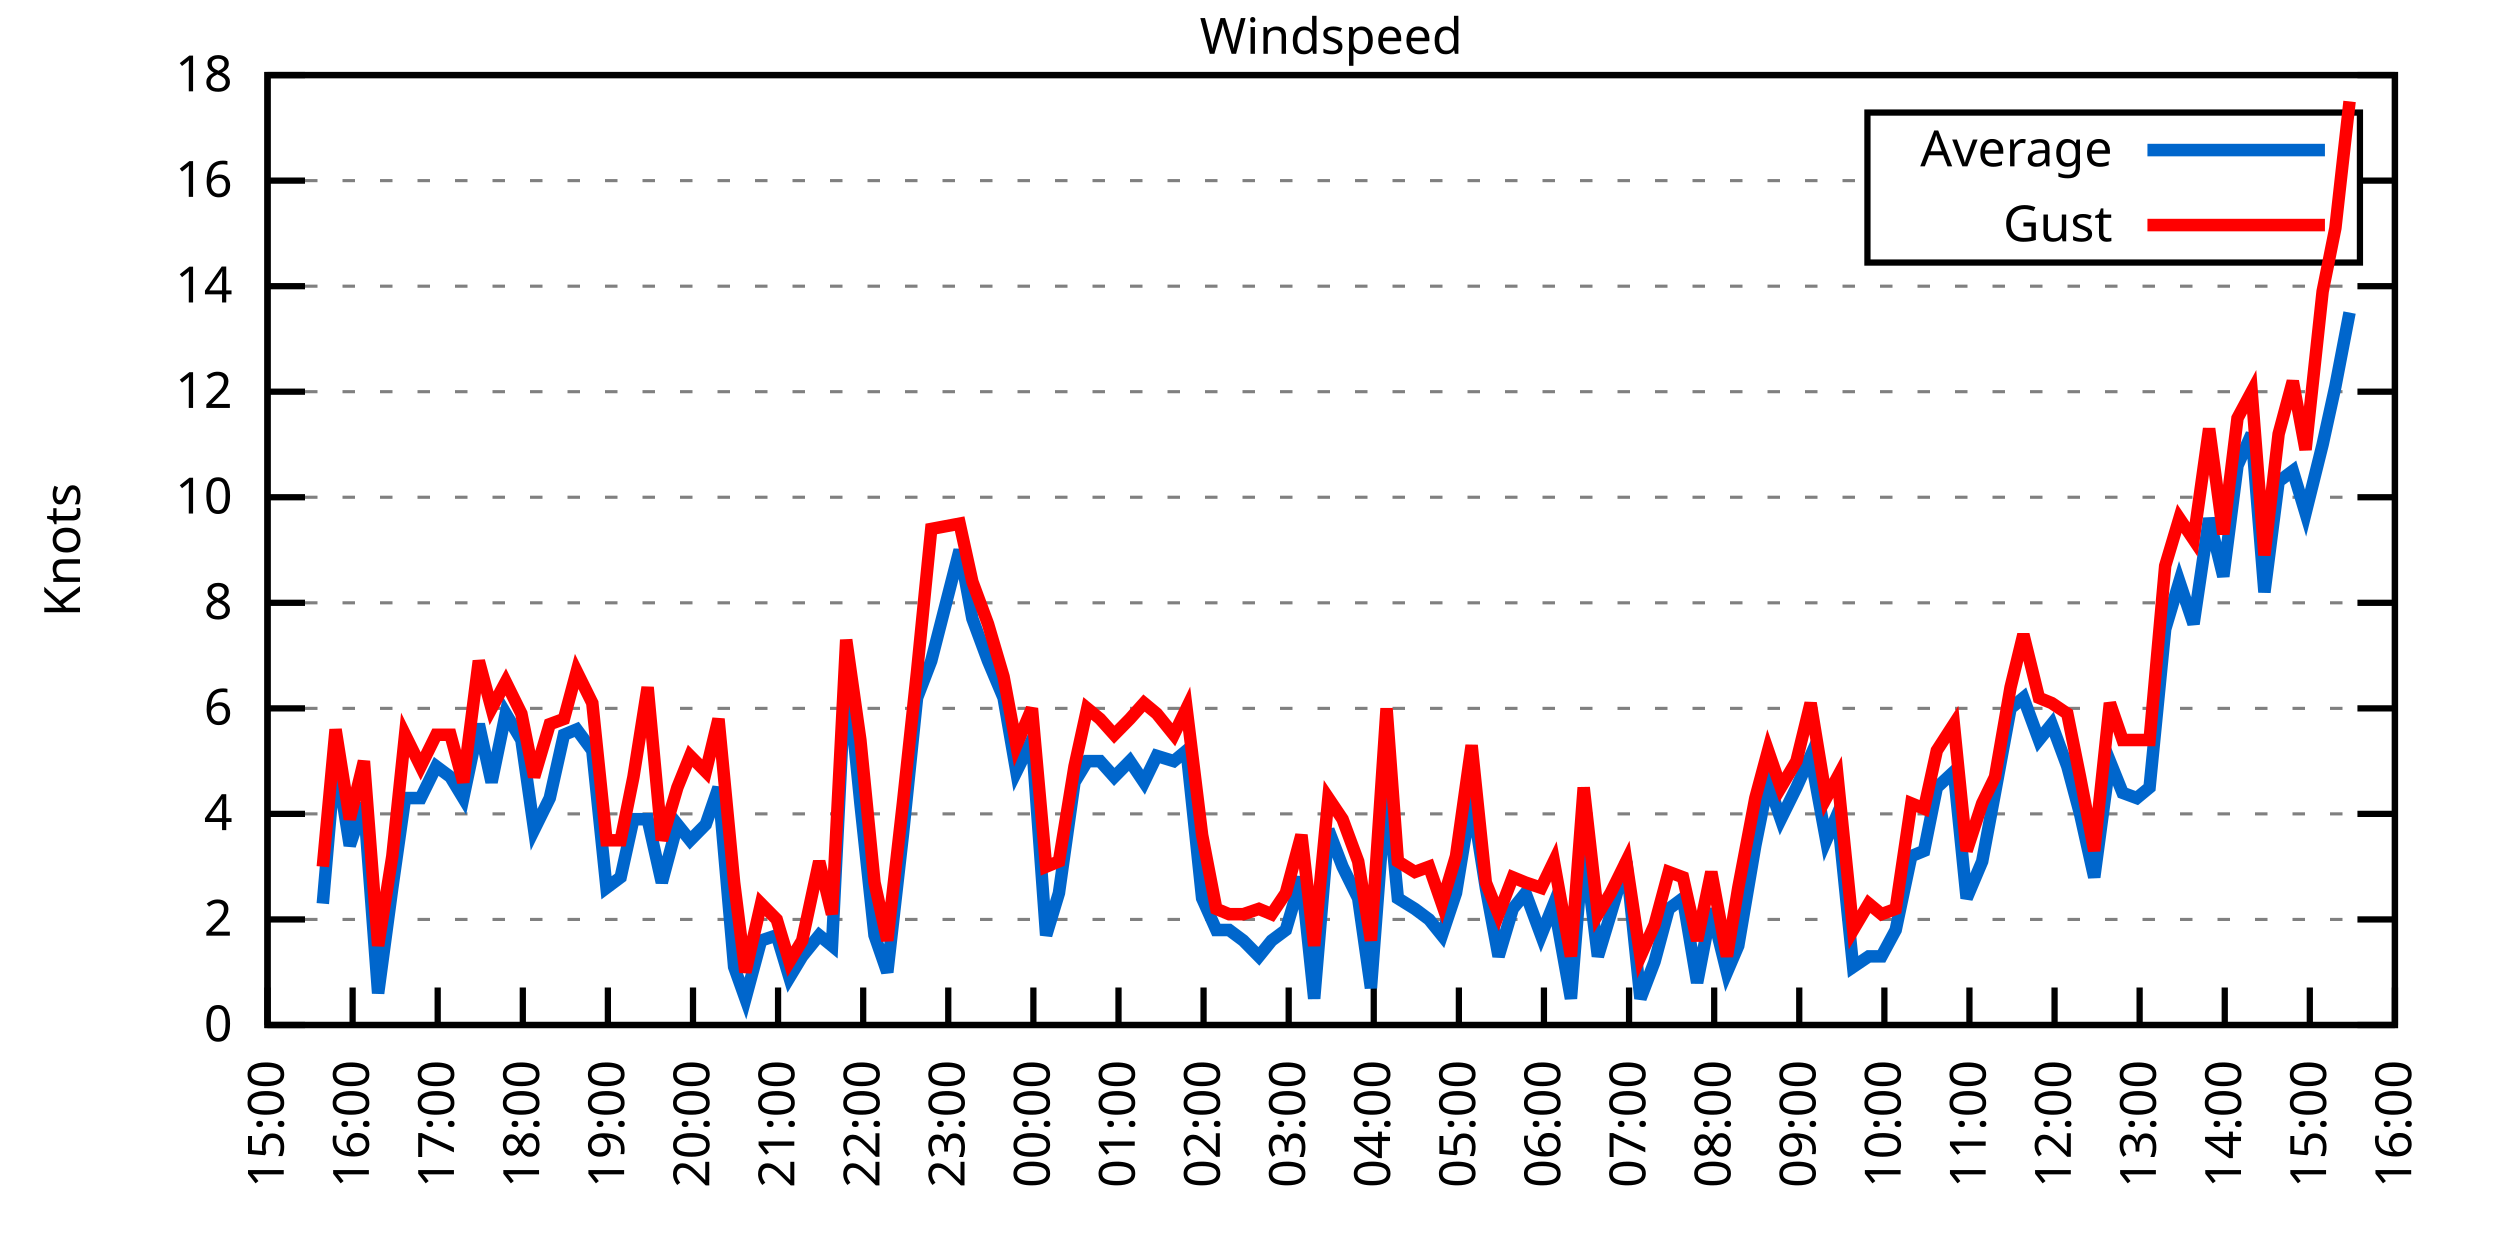
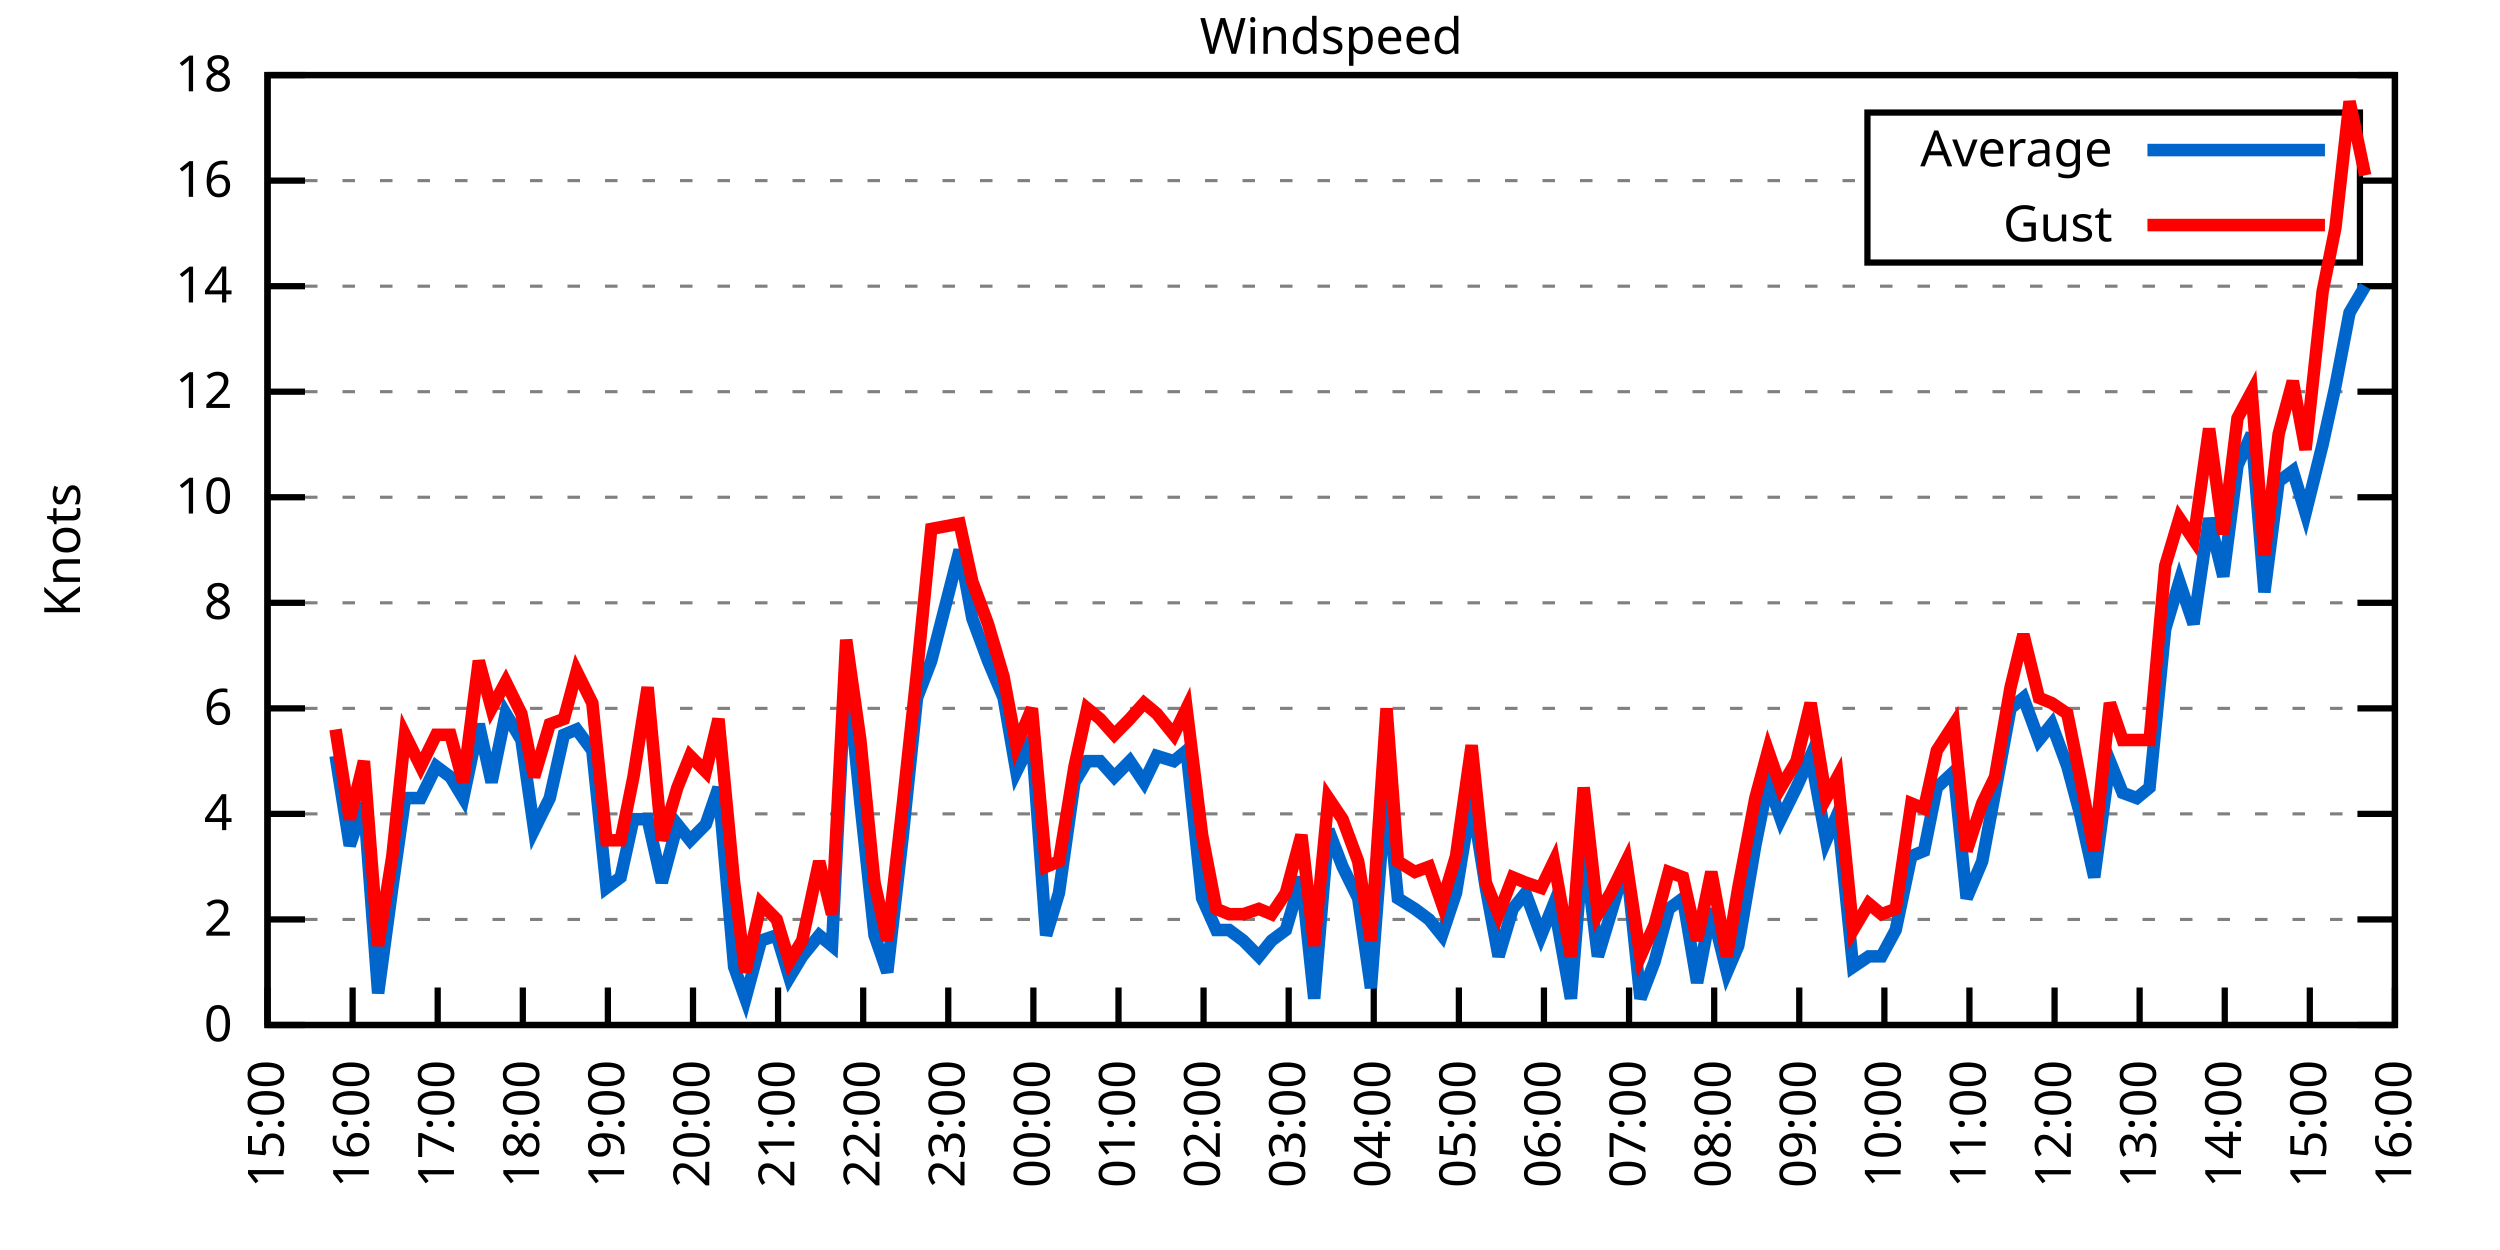
<svg xmlns="http://www.w3.org/2000/svg" xmlns:xlink="http://www.w3.org/1999/xlink" width="400" height="200" viewBox="0 0 400 200">
  <g id="gnuplot_canvas">
    <rect x="0" y="0" width="400" height="200" fill="none" />
    <defs>
      <circle id="gpDot" r="0.5" stroke-width="0.5" stroke="currentColor" />
      <path id="gpPt0" stroke-width="0.333" stroke="currentColor" d="M-1,0 h2 M0,-1 v2" />
      <path id="gpPt1" stroke-width="0.333" stroke="currentColor" d="M-1,-1 L1,1 M1,-1 L-1,1" />
      <path id="gpPt2" stroke-width="0.333" stroke="currentColor" d="M-1,0 L1,0 M0,-1 L0,1 M-1,-1 L1,1 M-1,1 L1,-1" />
      <rect id="gpPt3" stroke-width="0.333" stroke="currentColor" x="-1" y="-1" width="2" height="2" />
      <rect id="gpPt4" stroke-width="0.333" stroke="currentColor" fill="currentColor" x="-1" y="-1" width="2" height="2" />
      <circle id="gpPt5" stroke-width="0.333" stroke="currentColor" cx="0" cy="0" r="1" />
      <use xlink:href="#gpPt5" id="gpPt6" fill="currentColor" stroke="none" />
      <path id="gpPt7" stroke-width="0.333" stroke="currentColor" d="M0,-1.33 L-1.33,0.67 L1.33,0.67 z" />
      <use xlink:href="#gpPt7" id="gpPt8" fill="currentColor" stroke="none" />
      <use xlink:href="#gpPt7" id="gpPt9" stroke="currentColor" transform="rotate(180)" />
      <use xlink:href="#gpPt9" id="gpPt10" fill="currentColor" stroke="none" />
      <use xlink:href="#gpPt3" id="gpPt11" stroke="currentColor" transform="rotate(45)" />
      <use xlink:href="#gpPt11" id="gpPt12" fill="currentColor" stroke="none" />
      <path id="gpPt13" stroke-width="0.333" stroke="currentColor" d="M0,1.330 L1.265,0.411 L0.782,-1.067 L-0.782,-1.076 L-1.265,0.411 z" />
      <use xlink:href="#gpPt13" id="gpPt14" fill="currentColor" stroke="none" />
      <filter id="textbox" filterUnits="objectBoundingBox" x="0" y="0" height="1" width="1">
        <feFlood flood-color="white" flood-opacity="1" result="bgnd" />
        <feComposite in="SourceGraphic" in2="bgnd" operator="atop" />
      </filter>
      <filter id="greybox" filterUnits="objectBoundingBox" x="0" y="0" height="1" width="1">
        <feFlood flood-color="lightgrey" flood-opacity="1" result="grey" />
        <feComposite in="SourceGraphic" in2="grey" operator="atop" />
      </filter>
    </defs>
    <g fill="none" color="white" stroke="currentColor" stroke-width="1.00" stroke-linecap="butt" stroke-linejoin="miter">
</g>
    <g fill="none" color="black" stroke="currentColor" stroke-width="1.00" stroke-linecap="butt" stroke-linejoin="miter">
      <g stroke="none" shape-rendering="crispEdges">
        <polygon fill="rgb(255, 255, 255)" points="42.80,164.00 383.18,164.00 383.18,12.02 42.80,12.02 " />
      </g>
    </g>
    <g fill="none" color="black" stroke="currentColor" stroke-width="1.00" stroke-linecap="butt" stroke-linejoin="miter">
</g>
    <g fill="none" color="black" stroke="black" stroke-width="0.50" stroke-linecap="butt" stroke-linejoin="miter">
</g>
    <g fill="none" color="gray" stroke="currentColor" stroke-width="0.50" stroke-linecap="butt" stroke-linejoin="miter">
      <path stroke="gray" stroke-dasharray="2,4" class="gridline" d="M42.80,164.00 L383.19,164.00  " />
    </g>
    <g fill="none" color="gray" stroke="gray" stroke-width="1.00" stroke-linecap="butt" stroke-linejoin="miter">
</g>
    <g fill="none" color="black" stroke="currentColor" stroke-width="1.00" stroke-linecap="butt" stroke-linejoin="miter">
      <path stroke="black" d="M42.80,164.00 L48.80,164.00 M383.19,164.00 L377.19,164.00  " />
      <g transform="translate(37.20,166.60)" stroke="none" fill="black" font-family="Sans" font-size="8.00" text-anchor="end">
        <text>
          <tspan font-family="Sans"> 0</tspan>
        </text>
      </g>
    </g>
    <g fill="none" color="black" stroke="currentColor" stroke-width="1.00" stroke-linecap="butt" stroke-linejoin="miter">
</g>
    <g fill="none" color="black" stroke="black" stroke-width="0.50" stroke-linecap="butt" stroke-linejoin="miter">
</g>
    <g fill="none" color="gray" stroke="currentColor" stroke-width="0.50" stroke-linecap="butt" stroke-linejoin="miter">
      <path stroke="gray" stroke-dasharray="2,4" class="gridline" d="M42.80,147.11 L383.19,147.11  " />
    </g>
    <g fill="none" color="gray" stroke="gray" stroke-width="1.00" stroke-linecap="butt" stroke-linejoin="miter">
</g>
    <g fill="none" color="black" stroke="currentColor" stroke-width="1.00" stroke-linecap="butt" stroke-linejoin="miter">
      <path stroke="black" d="M42.80,147.11 L48.80,147.11 M383.19,147.11 L377.19,147.11  " />
      <g transform="translate(37.20,149.71)" stroke="none" fill="black" font-family="Sans" font-size="8.00" text-anchor="end">
        <text>
          <tspan font-family="Sans"> 2</tspan>
        </text>
      </g>
    </g>
    <g fill="none" color="black" stroke="currentColor" stroke-width="1.00" stroke-linecap="butt" stroke-linejoin="miter">
</g>
    <g fill="none" color="black" stroke="black" stroke-width="0.50" stroke-linecap="butt" stroke-linejoin="miter">
</g>
    <g fill="none" color="gray" stroke="currentColor" stroke-width="0.50" stroke-linecap="butt" stroke-linejoin="miter">
      <path stroke="gray" stroke-dasharray="2,4" class="gridline" d="M42.80,130.22 L383.19,130.22  " />
    </g>
    <g fill="none" color="gray" stroke="gray" stroke-width="1.00" stroke-linecap="butt" stroke-linejoin="miter">
</g>
    <g fill="none" color="black" stroke="currentColor" stroke-width="1.00" stroke-linecap="butt" stroke-linejoin="miter">
      <path stroke="black" d="M42.80,130.22 L48.80,130.22 M383.19,130.22 L377.19,130.22  " />
      <g transform="translate(37.20,132.82)" stroke="none" fill="black" font-family="Sans" font-size="8.00" text-anchor="end">
        <text>
          <tspan font-family="Sans"> 4</tspan>
        </text>
      </g>
    </g>
    <g fill="none" color="black" stroke="currentColor" stroke-width="1.00" stroke-linecap="butt" stroke-linejoin="miter">
</g>
    <g fill="none" color="black" stroke="black" stroke-width="0.50" stroke-linecap="butt" stroke-linejoin="miter">
</g>
    <g fill="none" color="gray" stroke="currentColor" stroke-width="0.50" stroke-linecap="butt" stroke-linejoin="miter">
      <path stroke="gray" stroke-dasharray="2,4" class="gridline" d="M42.80,113.34 L383.19,113.34  " />
    </g>
    <g fill="none" color="gray" stroke="gray" stroke-width="1.00" stroke-linecap="butt" stroke-linejoin="miter">
</g>
    <g fill="none" color="black" stroke="currentColor" stroke-width="1.00" stroke-linecap="butt" stroke-linejoin="miter">
      <path stroke="black" d="M42.80,113.34 L48.80,113.34 M383.19,113.34 L377.19,113.34  " />
      <g transform="translate(37.20,115.94)" stroke="none" fill="black" font-family="Sans" font-size="8.00" text-anchor="end">
        <text>
          <tspan font-family="Sans"> 6</tspan>
        </text>
      </g>
    </g>
    <g fill="none" color="black" stroke="currentColor" stroke-width="1.00" stroke-linecap="butt" stroke-linejoin="miter">
</g>
    <g fill="none" color="black" stroke="black" stroke-width="0.50" stroke-linecap="butt" stroke-linejoin="miter">
</g>
    <g fill="none" color="gray" stroke="currentColor" stroke-width="0.50" stroke-linecap="butt" stroke-linejoin="miter">
      <path stroke="gray" stroke-dasharray="2,4" class="gridline" d="M42.80,96.45 L383.19,96.45  " />
    </g>
    <g fill="none" color="gray" stroke="gray" stroke-width="1.00" stroke-linecap="butt" stroke-linejoin="miter">
</g>
    <g fill="none" color="black" stroke="currentColor" stroke-width="1.00" stroke-linecap="butt" stroke-linejoin="miter">
      <path stroke="black" d="M42.80,96.45 L48.80,96.45 M383.19,96.45 L377.19,96.45  " />
      <g transform="translate(37.20,99.05)" stroke="none" fill="black" font-family="Sans" font-size="8.00" text-anchor="end">
        <text>
          <tspan font-family="Sans"> 8</tspan>
        </text>
      </g>
    </g>
    <g fill="none" color="black" stroke="currentColor" stroke-width="1.00" stroke-linecap="butt" stroke-linejoin="miter">
</g>
    <g fill="none" color="black" stroke="black" stroke-width="0.50" stroke-linecap="butt" stroke-linejoin="miter">
</g>
    <g fill="none" color="gray" stroke="currentColor" stroke-width="0.50" stroke-linecap="butt" stroke-linejoin="miter">
      <path stroke="gray" stroke-dasharray="2,4" class="gridline" d="M42.80,79.56 L383.19,79.56  " />
    </g>
    <g fill="none" color="gray" stroke="gray" stroke-width="1.00" stroke-linecap="butt" stroke-linejoin="miter">
</g>
    <g fill="none" color="black" stroke="currentColor" stroke-width="1.00" stroke-linecap="butt" stroke-linejoin="miter">
      <path stroke="black" d="M42.80,79.56 L48.80,79.56 M383.19,79.56 L377.19,79.56  " />
      <g transform="translate(37.20,82.16)" stroke="none" fill="black" font-family="Sans" font-size="8.00" text-anchor="end">
        <text>
          <tspan font-family="Sans"> 10</tspan>
        </text>
      </g>
    </g>
    <g fill="none" color="black" stroke="currentColor" stroke-width="1.00" stroke-linecap="butt" stroke-linejoin="miter">
</g>
    <g fill="none" color="black" stroke="black" stroke-width="0.50" stroke-linecap="butt" stroke-linejoin="miter">
</g>
    <g fill="none" color="gray" stroke="currentColor" stroke-width="0.50" stroke-linecap="butt" stroke-linejoin="miter">
      <path stroke="gray" stroke-dasharray="2,4" class="gridline" d="M42.80,62.67 L383.19,62.67  " />
    </g>
    <g fill="none" color="gray" stroke="gray" stroke-width="1.00" stroke-linecap="butt" stroke-linejoin="miter">
</g>
    <g fill="none" color="black" stroke="currentColor" stroke-width="1.00" stroke-linecap="butt" stroke-linejoin="miter">
      <path stroke="black" d="M42.80,62.67 L48.80,62.67 M383.19,62.67 L377.19,62.67  " />
      <g transform="translate(37.20,65.27)" stroke="none" fill="black" font-family="Sans" font-size="8.00" text-anchor="end">
        <text>
          <tspan font-family="Sans"> 12</tspan>
        </text>
      </g>
    </g>
    <g fill="none" color="black" stroke="currentColor" stroke-width="1.00" stroke-linecap="butt" stroke-linejoin="miter">
</g>
    <g fill="none" color="black" stroke="black" stroke-width="0.50" stroke-linecap="butt" stroke-linejoin="miter">
</g>
    <g fill="none" color="gray" stroke="currentColor" stroke-width="0.50" stroke-linecap="butt" stroke-linejoin="miter">
      <path stroke="gray" stroke-dasharray="2,4" class="gridline" d="M42.80,45.79 L383.19,45.79  " />
    </g>
    <g fill="none" color="gray" stroke="gray" stroke-width="1.00" stroke-linecap="butt" stroke-linejoin="miter">
</g>
    <g fill="none" color="black" stroke="currentColor" stroke-width="1.00" stroke-linecap="butt" stroke-linejoin="miter">
      <path stroke="black" d="M42.80,45.79 L48.80,45.79 M383.19,45.79 L377.19,45.79  " />
      <g transform="translate(37.20,48.39)" stroke="none" fill="black" font-family="Sans" font-size="8.00" text-anchor="end">
        <text>
          <tspan font-family="Sans"> 14</tspan>
        </text>
      </g>
    </g>
    <g fill="none" color="black" stroke="currentColor" stroke-width="1.00" stroke-linecap="butt" stroke-linejoin="miter">
</g>
    <g fill="none" color="black" stroke="black" stroke-width="0.50" stroke-linecap="butt" stroke-linejoin="miter">
</g>
    <g fill="none" color="gray" stroke="currentColor" stroke-width="0.50" stroke-linecap="butt" stroke-linejoin="miter">
      <path stroke="gray" stroke-dasharray="2,4" class="gridline" d="M42.80,28.90 L298.79,28.90 M377.59,28.90 L383.19,28.90  " />
    </g>
    <g fill="none" color="gray" stroke="gray" stroke-width="1.00" stroke-linecap="butt" stroke-linejoin="miter">
</g>
    <g fill="none" color="black" stroke="currentColor" stroke-width="1.00" stroke-linecap="butt" stroke-linejoin="miter">
      <path stroke="black" d="M42.80,28.90 L48.80,28.90 M383.19,28.90 L377.19,28.90  " />
      <g transform="translate(37.20,31.50)" stroke="none" fill="black" font-family="Sans" font-size="8.00" text-anchor="end">
        <text>
          <tspan font-family="Sans"> 16</tspan>
        </text>
      </g>
    </g>
    <g fill="none" color="black" stroke="currentColor" stroke-width="1.00" stroke-linecap="butt" stroke-linejoin="miter">
</g>
    <g fill="none" color="black" stroke="black" stroke-width="0.50" stroke-linecap="butt" stroke-linejoin="miter">
</g>
    <g fill="none" color="gray" stroke="currentColor" stroke-width="0.50" stroke-linecap="butt" stroke-linejoin="miter">
      <path stroke="gray" stroke-dasharray="2,4" class="gridline" d="M42.80,12.01 L383.19,12.01  " />
    </g>
    <g fill="none" color="gray" stroke="gray" stroke-width="1.00" stroke-linecap="butt" stroke-linejoin="miter">
</g>
    <g fill="none" color="black" stroke="currentColor" stroke-width="1.00" stroke-linecap="butt" stroke-linejoin="miter">
      <path stroke="black" d="M42.80,12.01 L48.80,12.01 M383.19,12.01 L377.19,12.01  " />
      <g transform="translate(37.20,14.61)" stroke="none" fill="black" font-family="Sans" font-size="8.00" text-anchor="end">
        <text>
          <tspan font-family="Sans"> 18</tspan>
        </text>
      </g>
    </g>
    <g fill="none" color="black" stroke="currentColor" stroke-width="1.00" stroke-linecap="butt" stroke-linejoin="miter">
      <path stroke="black" d="M42.80,164.00 L42.80,158.00  " />
      <g transform="translate(45.40,169.60) rotate(270.00)" stroke="none" fill="black" font-family="Sans" font-size="8.00" text-anchor="end">
        <text>
          <tspan font-family="Sans">15:00</tspan>
        </text>
      </g>
    </g>
    <g fill="none" color="black" stroke="currentColor" stroke-width="1.00" stroke-linecap="butt" stroke-linejoin="miter">
      <path stroke="black" d="M56.42,164.00 L56.42,158.00  " />
      <g transform="translate(59.02,169.60) rotate(270.00)" stroke="none" fill="black" font-family="Sans" font-size="8.00" text-anchor="end">
        <text>
          <tspan font-family="Sans">16:00</tspan>
        </text>
      </g>
    </g>
    <g fill="none" color="black" stroke="currentColor" stroke-width="1.00" stroke-linecap="butt" stroke-linejoin="miter">
      <path stroke="black" d="M70.03,164.00 L70.03,158.00  " />
      <g transform="translate(72.63,169.60) rotate(270.00)" stroke="none" fill="black" font-family="Sans" font-size="8.00" text-anchor="end">
        <text>
          <tspan font-family="Sans">17:00</tspan>
        </text>
      </g>
    </g>
    <g fill="none" color="black" stroke="currentColor" stroke-width="1.00" stroke-linecap="butt" stroke-linejoin="miter">
      <path stroke="black" d="M83.65,164.00 L83.65,158.00  " />
      <g transform="translate(86.25,169.60) rotate(270.00)" stroke="none" fill="black" font-family="Sans" font-size="8.00" text-anchor="end">
        <text>
          <tspan font-family="Sans">18:00</tspan>
        </text>
      </g>
    </g>
    <g fill="none" color="black" stroke="currentColor" stroke-width="1.00" stroke-linecap="butt" stroke-linejoin="miter">
      <path stroke="black" d="M97.26,164.00 L97.26,158.00  " />
      <g transform="translate(99.86,169.60) rotate(270.00)" stroke="none" fill="black" font-family="Sans" font-size="8.00" text-anchor="end">
        <text>
          <tspan font-family="Sans">19:00</tspan>
        </text>
      </g>
    </g>
    <g fill="none" color="black" stroke="currentColor" stroke-width="1.00" stroke-linecap="butt" stroke-linejoin="miter">
      <path stroke="black" d="M110.88,164.00 L110.88,158.00  " />
      <g transform="translate(113.48,169.60) rotate(270.00)" stroke="none" fill="black" font-family="Sans" font-size="8.00" text-anchor="end">
        <text>
          <tspan font-family="Sans">20:00</tspan>
        </text>
      </g>
    </g>
    <g fill="none" color="black" stroke="currentColor" stroke-width="1.00" stroke-linecap="butt" stroke-linejoin="miter">
      <path stroke="black" d="M124.49,164.00 L124.49,158.00  " />
      <g transform="translate(127.09,169.60) rotate(270.00)" stroke="none" fill="black" font-family="Sans" font-size="8.00" text-anchor="end">
        <text>
          <tspan font-family="Sans">21:00</tspan>
        </text>
      </g>
    </g>
    <g fill="none" color="black" stroke="currentColor" stroke-width="1.00" stroke-linecap="butt" stroke-linejoin="miter">
      <path stroke="black" d="M138.11,164.00 L138.11,158.00  " />
      <g transform="translate(140.71,169.60) rotate(270.00)" stroke="none" fill="black" font-family="Sans" font-size="8.00" text-anchor="end">
        <text>
          <tspan font-family="Sans">22:00</tspan>
        </text>
      </g>
    </g>
    <g fill="none" color="black" stroke="currentColor" stroke-width="1.00" stroke-linecap="butt" stroke-linejoin="miter">
      <path stroke="black" d="M151.72,164.00 L151.72,158.00  " />
      <g transform="translate(154.32,169.60) rotate(270.00)" stroke="none" fill="black" font-family="Sans" font-size="8.00" text-anchor="end">
        <text>
          <tspan font-family="Sans">23:00</tspan>
        </text>
      </g>
    </g>
    <g fill="none" color="black" stroke="currentColor" stroke-width="1.00" stroke-linecap="butt" stroke-linejoin="miter">
      <path stroke="black" d="M165.34,164.00 L165.34,158.00  " />
      <g transform="translate(167.94,169.60) rotate(270.00)" stroke="none" fill="black" font-family="Sans" font-size="8.00" text-anchor="end">
        <text>
          <tspan font-family="Sans">00:00</tspan>
        </text>
      </g>
    </g>
    <g fill="none" color="black" stroke="currentColor" stroke-width="1.00" stroke-linecap="butt" stroke-linejoin="miter">
      <path stroke="black" d="M178.96,164.00 L178.96,158.00  " />
      <g transform="translate(181.56,169.60) rotate(270.00)" stroke="none" fill="black" font-family="Sans" font-size="8.00" text-anchor="end">
        <text>
          <tspan font-family="Sans">01:00</tspan>
        </text>
      </g>
    </g>
    <g fill="none" color="black" stroke="currentColor" stroke-width="1.00" stroke-linecap="butt" stroke-linejoin="miter">
      <path stroke="black" d="M192.57,164.00 L192.57,158.00  " />
      <g transform="translate(195.17,169.60) rotate(270.00)" stroke="none" fill="black" font-family="Sans" font-size="8.00" text-anchor="end">
        <text>
          <tspan font-family="Sans">02:00</tspan>
        </text>
      </g>
    </g>
    <g fill="none" color="black" stroke="currentColor" stroke-width="1.00" stroke-linecap="butt" stroke-linejoin="miter">
      <path stroke="black" d="M206.19,164.00 L206.19,158.00  " />
      <g transform="translate(208.79,169.60) rotate(270.00)" stroke="none" fill="black" font-family="Sans" font-size="8.00" text-anchor="end">
        <text>
          <tspan font-family="Sans">03:00</tspan>
        </text>
      </g>
    </g>
    <g fill="none" color="black" stroke="currentColor" stroke-width="1.00" stroke-linecap="butt" stroke-linejoin="miter">
      <path stroke="black" d="M219.80,164.00 L219.80,158.00  " />
      <g transform="translate(222.40,169.60) rotate(270.00)" stroke="none" fill="black" font-family="Sans" font-size="8.00" text-anchor="end">
        <text>
          <tspan font-family="Sans">04:00</tspan>
        </text>
      </g>
    </g>
    <g fill="none" color="black" stroke="currentColor" stroke-width="1.00" stroke-linecap="butt" stroke-linejoin="miter">
      <path stroke="black" d="M233.42,164.00 L233.42,158.00  " />
      <g transform="translate(236.02,169.60) rotate(270.00)" stroke="none" fill="black" font-family="Sans" font-size="8.00" text-anchor="end">
        <text>
          <tspan font-family="Sans">05:00</tspan>
        </text>
      </g>
    </g>
    <g fill="none" color="black" stroke="currentColor" stroke-width="1.00" stroke-linecap="butt" stroke-linejoin="miter">
      <path stroke="black" d="M247.03,164.00 L247.03,158.00  " />
      <g transform="translate(249.63,169.60) rotate(270.00)" stroke="none" fill="black" font-family="Sans" font-size="8.00" text-anchor="end">
        <text>
          <tspan font-family="Sans">06:00</tspan>
        </text>
      </g>
    </g>
    <g fill="none" color="black" stroke="currentColor" stroke-width="1.00" stroke-linecap="butt" stroke-linejoin="miter">
      <path stroke="black" d="M260.65,164.00 L260.65,158.00  " />
      <g transform="translate(263.25,169.60) rotate(270.00)" stroke="none" fill="black" font-family="Sans" font-size="8.00" text-anchor="end">
        <text>
          <tspan font-family="Sans">07:00</tspan>
        </text>
      </g>
    </g>
    <g fill="none" color="black" stroke="currentColor" stroke-width="1.00" stroke-linecap="butt" stroke-linejoin="miter">
      <path stroke="black" d="M274.27,164.00 L274.27,158.00  " />
      <g transform="translate(276.87,169.60) rotate(270.00)" stroke="none" fill="black" font-family="Sans" font-size="8.00" text-anchor="end">
        <text>
          <tspan font-family="Sans">08:00</tspan>
        </text>
      </g>
    </g>
    <g fill="none" color="black" stroke="currentColor" stroke-width="1.00" stroke-linecap="butt" stroke-linejoin="miter">
      <path stroke="black" d="M287.88,164.00 L287.88,158.00  " />
      <g transform="translate(290.48,169.60) rotate(270.00)" stroke="none" fill="black" font-family="Sans" font-size="8.00" text-anchor="end">
        <text>
          <tspan font-family="Sans">09:00</tspan>
        </text>
      </g>
    </g>
    <g fill="none" color="black" stroke="currentColor" stroke-width="1.00" stroke-linecap="butt" stroke-linejoin="miter">
      <path stroke="black" d="M301.50,164.00 L301.50,158.00  " />
      <g transform="translate(304.10,169.60) rotate(270.00)" stroke="none" fill="black" font-family="Sans" font-size="8.00" text-anchor="end">
        <text>
          <tspan font-family="Sans">10:00</tspan>
        </text>
      </g>
    </g>
    <g fill="none" color="black" stroke="currentColor" stroke-width="1.00" stroke-linecap="butt" stroke-linejoin="miter">
      <path stroke="black" d="M315.11,164.00 L315.11,158.00  " />
      <g transform="translate(317.71,169.60) rotate(270.00)" stroke="none" fill="black" font-family="Sans" font-size="8.00" text-anchor="end">
        <text>
          <tspan font-family="Sans">11:00</tspan>
        </text>
      </g>
    </g>
    <g fill="none" color="black" stroke="currentColor" stroke-width="1.00" stroke-linecap="butt" stroke-linejoin="miter">
      <path stroke="black" d="M328.73,164.00 L328.73,158.00  " />
      <g transform="translate(331.33,169.60) rotate(270.00)" stroke="none" fill="black" font-family="Sans" font-size="8.00" text-anchor="end">
        <text>
          <tspan font-family="Sans">12:00</tspan>
        </text>
      </g>
    </g>
    <g fill="none" color="black" stroke="currentColor" stroke-width="1.00" stroke-linecap="butt" stroke-linejoin="miter">
      <path stroke="black" d="M342.34,164.00 L342.34,158.00  " />
      <g transform="translate(344.94,169.60) rotate(270.00)" stroke="none" fill="black" font-family="Sans" font-size="8.00" text-anchor="end">
        <text>
          <tspan font-family="Sans">13:00</tspan>
        </text>
      </g>
    </g>
    <g fill="none" color="black" stroke="currentColor" stroke-width="1.00" stroke-linecap="butt" stroke-linejoin="miter">
      <path stroke="black" d="M355.96,164.00 L355.96,158.00  " />
      <g transform="translate(358.56,169.60) rotate(270.00)" stroke="none" fill="black" font-family="Sans" font-size="8.00" text-anchor="end">
        <text>
          <tspan font-family="Sans">14:00</tspan>
        </text>
      </g>
    </g>
    <g fill="none" color="black" stroke="currentColor" stroke-width="1.00" stroke-linecap="butt" stroke-linejoin="miter">
      <path stroke="black" d="M369.57,164.00 L369.57,158.00  " />
      <g transform="translate(372.17,169.60) rotate(270.00)" stroke="none" fill="black" font-family="Sans" font-size="8.00" text-anchor="end">
        <text>
          <tspan font-family="Sans">15:00</tspan>
        </text>
      </g>
    </g>
    <g fill="none" color="black" stroke="currentColor" stroke-width="1.00" stroke-linecap="butt" stroke-linejoin="miter">
      <path stroke="black" d="M383.19,164.00 L383.19,158.00  " />
      <g transform="translate(385.79,169.60) rotate(270.00)" stroke="none" fill="black" font-family="Sans" font-size="8.00" text-anchor="end">
        <text>
          <tspan font-family="Sans">16:00</tspan>
        </text>
      </g>
    </g>
    <g fill="none" color="black" stroke="currentColor" stroke-width="1.00" stroke-linecap="butt" stroke-linejoin="miter">
</g>
    <g fill="none" color="black" stroke="currentColor" stroke-width="1.00" stroke-linecap="butt" stroke-linejoin="miter">
      <path stroke="black" d="M42.80,12.01 L42.80,164.00 L383.19,164.00 L383.19,12.01 L42.80,12.01 Z  " />
    </g>
    <g fill="none" color="black" stroke="currentColor" stroke-width="1.00" stroke-linecap="butt" stroke-linejoin="miter">
</g>
    <g fill="none" color="black" stroke="currentColor" stroke-width="1.00" stroke-linecap="butt" stroke-linejoin="miter">
      <path stroke="black" d="M298.79,42.01 L298.79,18.01 L377.59,18.01 L377.59,42.01 L298.79,42.01 Z  " />
    </g>
    <g id="Windspeed_plot_1">
      <g fill="none" color="white" stroke="black" stroke-width="2.00" stroke-linecap="butt" stroke-linejoin="miter">
</g>
      <g fill="none" color="black" stroke="currentColor" stroke-width="2.00" stroke-linecap="butt" stroke-linejoin="miter">
        <g transform="translate(337.99,26.61)" stroke="none" fill="black" font-family="Sans" font-size="8.00" text-anchor="end">
          <text>
            <tspan font-family="Sans">Average</tspan>
          </text>
        </g>
      </g>
      <g fill="none" color="black" stroke="currentColor" stroke-width="2.00" stroke-linecap="butt" stroke-linejoin="miter">
-         <path stroke="rgb(  0, 102, 204)" d="M343.59,24.01 L371.99,24.01 M51.65,144.58 L53.69,120.94 L55.96,135.29 L58.23,128.54 L60.50,158.93 L62.77,142.05   L64.81,127.69 L67.31,127.69 L69.80,122.62 L72.07,124.31 L74.12,127.69 L76.61,115.87 L78.65,125.16 L80.92,114.18   L83.42,118.40 L85.46,132.76 L87.96,127.69 L90.23,117.56 L92.27,116.71 L94.77,120.09 L97.04,142.05 L99.30,140.36   L101.35,131.07 L103.62,131.07 L105.89,141.20 L108.38,131.91 L110.42,134.45 L112.92,131.91 L114.96,126.00 L117.46,154.71   L119.27,159.78 L121.77,150.49 L124.27,149.65 L126.31,156.40 L128.35,153.02 L131.07,149.65 L133.12,151.33 L135.39,105.74   L137.66,128.54 L139.92,149.65 L141.97,155.56 L144.46,133.60 L146.73,111.65 L149.00,105.74 L153.54,88.00 L155.58,98.98   L158.08,105.74 L160.57,111.65 L162.62,123.47 L165.11,118.40 L167.38,149.65 L169.43,142.89 L171.92,125.16 L173.96,121.78   L176.01,121.78 L178.28,124.31 L180.77,121.78 L183.04,125.16 L185.08,120.94 L187.81,121.78 L189.85,120.09 L192.34,143.73   L194.61,148.80 L196.66,148.80 L198.93,150.49 L201.42,153.02 L203.46,150.49 L205.73,148.80 L208.23,140.36 L210.27,159.78   L212.54,132.76 L214.81,138.67 L217.31,143.73 L219.35,158.09 L221.85,125.16 L223.66,143.73 L226.38,145.42 L228.65,147.11   L230.70,149.65 L232.96,142.89 L235.46,127.69 L237.73,142.05 L239.77,153.02 L242.04,145.42 L244.08,142.89 L246.58,149.65   L248.62,144.58 L251.35,159.78 L253.39,134.45 L255.66,153.02 L257.70,146.27 L260.20,137.82 L262.47,159.78 L264.73,153.87   L267.00,145.42 L269.27,143.73 L271.54,157.24 L273.81,145.42 L276.31,155.56 L278.12,151.33 L280.85,135.29 L282.89,125.16   L284.93,131.07 L287.43,126.00 L289.70,120.94 L292.19,134.45 L294.01,130.22 L296.50,154.71 L299.00,153.02 L301.04,153.02   L303.31,148.80 L305.81,136.98 L307.85,136.14 L309.89,126.00 L312.62,123.47 L314.66,143.73 L317.15,137.82 L319.20,126.85   L321.69,113.34 L323.74,111.65 L326.23,118.40 L328.27,115.87 L330.77,122.62 L332.81,130.22 L335.08,140.36 L337.58,121.78   L339.62,126.85 L341.89,127.69 L343.93,126.00 L346.43,100.67 L348.70,93.07 L350.97,99.83 L353.46,82.94 L355.73,92.23   L358.00,74.49 L360.27,69.43 L362.31,94.76 L364.58,77.03 L366.85,75.34 L368.89,82.09 L371.62,71.12 L373.66,61.83   L375.93,50.01  " />
+         <path stroke="rgb(  0, 102, 204)" d="M343.59,24.01 L371.99,24.01 M53.69,120.94 L55.96,135.29 L58.23,128.54 L60.50,158.93 L62.77,142.05 L64.81,127.69   L67.31,127.69 L69.80,122.62 L72.07,124.31 L74.12,127.69 L76.61,115.87 L78.65,125.16 L80.92,114.18 L83.42,118.40   L85.46,132.76 L87.96,127.69 L90.23,117.56 L92.27,116.71 L94.77,120.09 L97.04,142.05 L99.30,140.36 L101.35,131.07   L103.62,131.07 L105.89,141.20 L108.38,131.91 L110.42,134.45 L112.92,131.91 L114.96,126.00 L117.46,154.71 L119.27,159.78   L121.77,150.49 L124.27,149.65 L126.31,156.40 L128.35,153.02 L131.07,149.65 L133.12,151.33 L135.39,105.74 L137.66,128.54   L139.92,149.65 L141.97,155.56 L144.46,133.60 L146.73,111.65 L149.00,105.74 L153.54,88.00 L155.58,98.98 L158.08,105.74   L160.57,111.65 L162.62,123.47 L165.11,118.40 L167.38,149.65 L169.43,142.89 L171.92,125.16 L173.96,121.78 L176.01,121.78   L178.28,124.31 L180.77,121.78 L183.04,125.16 L185.08,120.94 L187.81,121.78 L189.85,120.09 L192.34,143.73 L194.61,148.80   L196.66,148.80 L198.93,150.49 L201.42,153.02 L203.46,150.49 L205.73,148.80 L208.23,140.36 L210.27,159.78 L212.54,132.76   L214.81,138.67 L217.31,143.73 L219.35,158.09 L221.85,125.16 L223.66,143.73 L226.38,145.42 L228.65,147.11 L230.70,149.65   L232.96,142.89 L235.46,127.69 L237.73,142.05 L239.77,153.02 L242.04,145.42 L244.08,142.89 L246.58,149.65 L248.62,144.58   L251.35,159.78 L253.39,134.45 L255.66,153.02 L257.70,146.27 L260.20,137.82 L262.47,159.78 L264.73,153.87 L267.00,145.42   L269.27,143.73 L271.54,157.24 L273.81,145.42 L276.31,155.56 L278.12,151.33 L280.85,135.29 L282.89,125.16 L284.93,131.07   L287.43,126.00 L289.70,120.94 L292.19,134.45 L294.01,130.22 L296.50,154.71 L299.00,153.02 L301.04,153.02 L303.31,148.80   L305.81,136.98 L307.85,136.14 L309.89,126.00 L312.62,123.47 L314.66,143.73 L317.15,137.82 L319.20,126.85 L321.69,113.34   L323.74,111.65 L326.23,118.40 L328.27,115.87 L330.77,122.62 L332.81,130.22 L335.08,140.36 L337.58,121.78 L339.62,126.85   L341.89,127.69 L343.93,126.00 L346.43,100.67 L348.70,93.07 L350.97,99.83 L353.46,82.94 L355.73,92.23 L358.00,74.49   L360.27,69.43 L362.31,94.76 L364.58,77.03 L366.85,75.34 L368.89,82.09 L371.62,71.12 L373.66,61.83 L375.93,50.01   L378.42,45.79  " />
      </g>
    </g>
    <g id="Windspeed_plot_2">
      <g fill="none" color="black" stroke="currentColor" stroke-width="2.00" stroke-linecap="butt" stroke-linejoin="miter">
        <g transform="translate(337.99,38.61)" stroke="none" fill="black" font-family="Sans" font-size="8.00" text-anchor="end">
          <text>
            <tspan font-family="Sans">Gust</tspan>
          </text>
        </g>
      </g>
      <g fill="none" color="black" stroke="currentColor" stroke-width="2.00" stroke-linecap="butt" stroke-linejoin="miter">
-         <path stroke="rgb(255,   0,   0)" d="M343.59,36.01 L371.99,36.01 M51.65,138.67 L53.69,116.71 L55.96,131.07 L58.23,121.78 L60.50,151.33 L62.77,136.98   L64.81,117.56 L67.31,122.62 L69.80,117.56 L72.07,117.56 L74.12,125.16 L76.61,105.74 L78.65,113.34 L80.92,109.11   L83.42,114.18 L85.46,124.31 L87.96,115.87 L90.23,115.03 L92.27,107.43 L94.77,112.49 L97.04,134.45 L99.30,134.45   L101.35,124.31 L103.62,109.96 L105.89,134.45 L108.38,126.00 L110.42,120.94 L112.92,123.47 L114.96,115.03 L117.46,141.20   L119.27,155.56 L121.77,144.58 L124.27,147.11 L126.31,153.87 L128.35,150.49 L131.07,137.82 L133.12,146.27 L135.39,102.36   L137.66,118.40 L139.92,141.20 L141.97,150.49 L144.46,128.54 L146.73,107.43 L149.00,84.63 L153.54,83.78 L155.58,93.07   L158.08,99.83 L160.57,108.27 L162.62,119.25 L165.11,113.34 L167.38,138.67 L169.43,137.82 L171.92,122.62 L173.96,113.34   L176.01,115.03 L178.28,117.56 L180.77,115.03 L183.04,112.49 L185.08,114.18 L187.81,117.56 L189.85,113.34 L192.34,133.60   L194.61,145.42 L196.66,146.27 L198.93,146.27 L201.42,145.42 L203.46,146.27 L205.73,142.89 L208.23,133.60 L210.27,151.33   L212.54,127.69 L214.81,131.07 L217.31,137.82 L219.35,150.49 L221.85,113.34 L223.66,137.82 L226.38,139.51 L228.65,138.67   L230.70,144.58 L232.96,136.98 L235.46,119.25 L237.73,141.20 L239.77,146.27 L242.04,140.36 L244.08,141.20 L246.58,142.05   L248.62,137.82 L251.35,153.02 L253.39,126.00 L255.66,146.27 L257.70,142.89 L260.20,137.82 L262.47,153.02 L264.73,147.96   L267.00,139.51 L269.27,140.36 L271.54,150.49 L273.81,139.51 L276.31,153.02 L278.12,142.05 L280.85,127.69 L282.89,120.09   L284.93,126.00 L287.43,121.78 L289.70,112.49 L292.19,127.69 L294.01,124.31 L296.50,148.80 L299.00,144.58 L301.04,146.27   L303.31,145.42 L305.81,128.54 L307.85,129.38 L309.89,120.09 L312.62,115.87 L314.66,136.14 L317.15,128.54 L319.20,124.31   L321.69,109.96 L323.74,101.52 L326.23,111.65 L328.27,112.49 L330.77,114.18 L332.81,124.31 L335.08,136.14 L337.58,112.49   L339.62,118.40 L341.89,118.40 L343.93,118.40 L346.43,90.54 L348.70,82.94 L350.97,86.32 L353.46,68.58 L355.73,85.47   L358.00,66.90 L360.27,62.67 L362.31,88.85 L364.58,69.43 L366.85,60.98 L368.89,71.96 L371.62,46.63 L373.66,36.50   L375.93,16.23  " />
+         <path stroke="rgb(255,   0,   0)" d="M343.59,36.01 L371.99,36.01 M53.69,116.71 L55.96,131.07 L58.23,121.78 L60.50,151.33 L62.77,136.98 L64.81,117.56   L67.31,122.62 L69.80,117.56 L72.07,117.56 L74.12,125.16 L76.61,105.74 L78.65,113.34 L80.92,109.11 L83.42,114.18   L85.46,124.31 L87.96,115.87 L90.23,115.03 L92.27,107.43 L94.77,112.49 L97.04,134.45 L99.30,134.45 L101.35,124.31   L103.62,109.96 L105.89,134.45 L108.38,126.00 L110.42,120.94 L112.92,123.47 L114.96,115.03 L117.46,141.20 L119.27,155.56   L121.77,144.58 L124.27,147.11 L126.31,153.87 L128.35,150.49 L131.07,137.82 L133.12,146.27 L135.39,102.36 L137.66,118.40   L139.92,141.20 L141.97,150.49 L144.46,128.54 L146.73,107.43 L149.00,84.63 L153.54,83.78 L155.58,93.07 L158.08,99.83   L160.57,108.27 L162.62,119.25 L165.11,113.34 L167.38,138.67 L169.43,137.82 L171.92,122.62 L173.96,113.34 L176.01,115.03   L178.28,117.56 L180.77,115.03 L183.04,112.49 L185.08,114.18 L187.81,117.56 L189.85,113.34 L192.34,133.60 L194.61,145.42   L196.66,146.27 L198.93,146.27 L201.42,145.42 L203.46,146.27 L205.73,142.89 L208.23,133.60 L210.27,151.33 L212.54,127.69   L214.81,131.07 L217.31,137.82 L219.35,150.49 L221.85,113.34 L223.66,137.82 L226.38,139.51 L228.65,138.67 L230.70,144.58   L232.96,136.98 L235.46,119.25 L237.73,141.20 L239.77,146.27 L242.04,140.36 L244.08,141.20 L246.58,142.05 L248.62,137.82   L251.35,153.02 L253.39,126.00 L255.66,146.27 L257.70,142.89 L260.20,137.82 L262.47,153.02 L264.73,147.96 L267.00,139.51   L269.27,140.36 L271.54,150.49 L273.81,139.51 L276.31,153.02 L278.12,142.05 L280.85,127.69 L282.89,120.09 L284.93,126.00   L287.43,121.78 L289.70,112.49 L292.19,127.69 L294.01,124.31 L296.50,148.80 L299.00,144.58 L301.04,146.27 L303.31,145.42   L305.81,128.54 L307.85,129.38 L309.89,120.09 L312.62,115.87 L314.66,136.14 L317.15,128.54 L319.20,124.31 L321.69,109.96   L323.74,101.52 L326.23,111.65 L328.27,112.49 L330.77,114.18 L332.81,124.31 L335.08,136.14 L337.58,112.49 L339.62,118.40   L341.89,118.40 L343.93,118.40 L346.43,90.54 L348.70,82.94 L350.97,86.32 L353.46,68.58 L355.73,85.47 L358.00,66.90   L360.27,62.67 L362.31,88.85 L364.58,69.43 L366.85,60.98 L368.89,71.96 L371.62,46.63 L373.66,36.50 L375.93,16.23   L378.42,28.05  " />
      </g>
    </g>
    <g fill="none" color="black" stroke="currentColor" stroke-width="2.00" stroke-linecap="butt" stroke-linejoin="miter">
</g>
    <g fill="none" color="black" stroke="black" stroke-width="1.00" stroke-linecap="butt" stroke-linejoin="miter">
</g>
    <g fill="none" color="black" stroke="currentColor" stroke-width="1.00" stroke-linecap="butt" stroke-linejoin="miter">
      <path stroke="black" d="M42.80,12.01 L42.80,164.00 L383.19,164.00 L383.19,12.01 L42.80,12.01 Z  " />
      <g transform="translate(12.80,88.01) rotate(270.00)" stroke="none" fill="black" font-family="Sans" font-size="8.00" text-anchor="middle">
        <text>
          <tspan font-family="Sans">Knots</tspan>
        </text>
      </g>
    </g>
    <g fill="none" color="black" stroke="currentColor" stroke-width="1.00" stroke-linecap="butt" stroke-linejoin="miter">
</g>
    <g fill="none" color="black" stroke="currentColor" stroke-width="1.00" stroke-linecap="butt" stroke-linejoin="miter">
      <g transform="translate(212.99,8.61)" stroke="none" fill="black" font-family="Sans" font-size="8.00" text-anchor="middle">
        <text>
          <tspan font-family="Sans">Windspeed</tspan>
        </text>
      </g>
    </g>
    <g fill="none" color="black" stroke="currentColor" stroke-width="1.00" stroke-linecap="butt" stroke-linejoin="miter">
</g>
  </g>
</svg>
